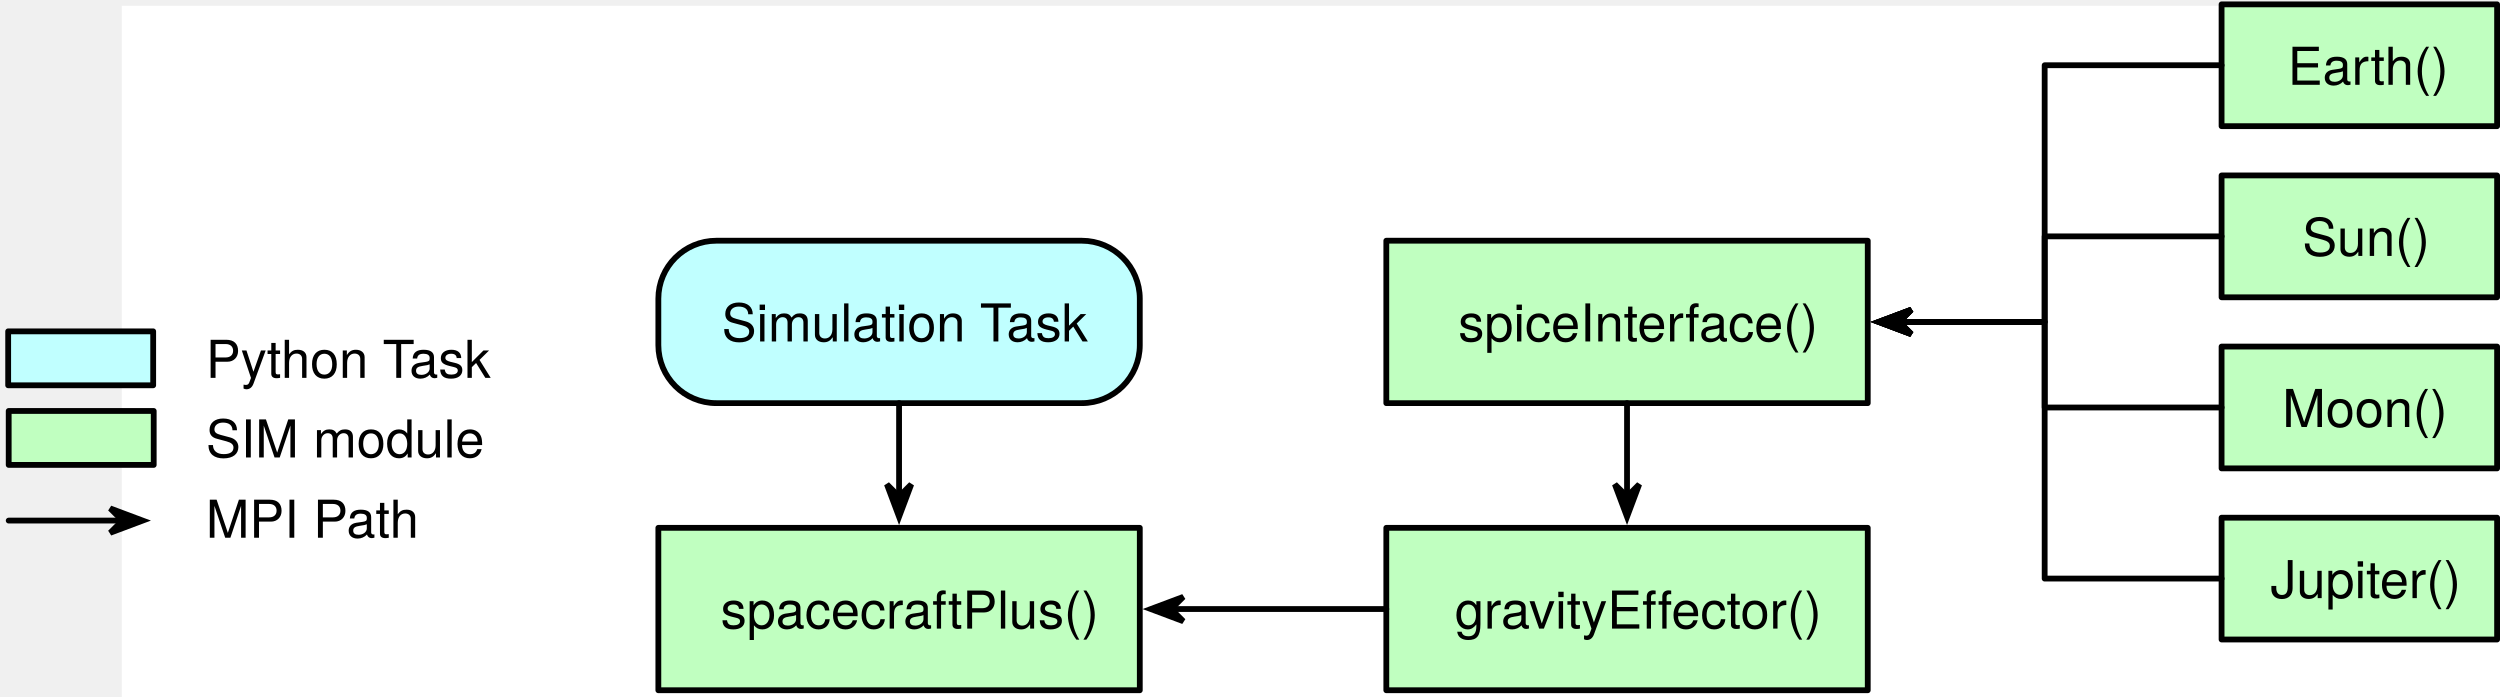
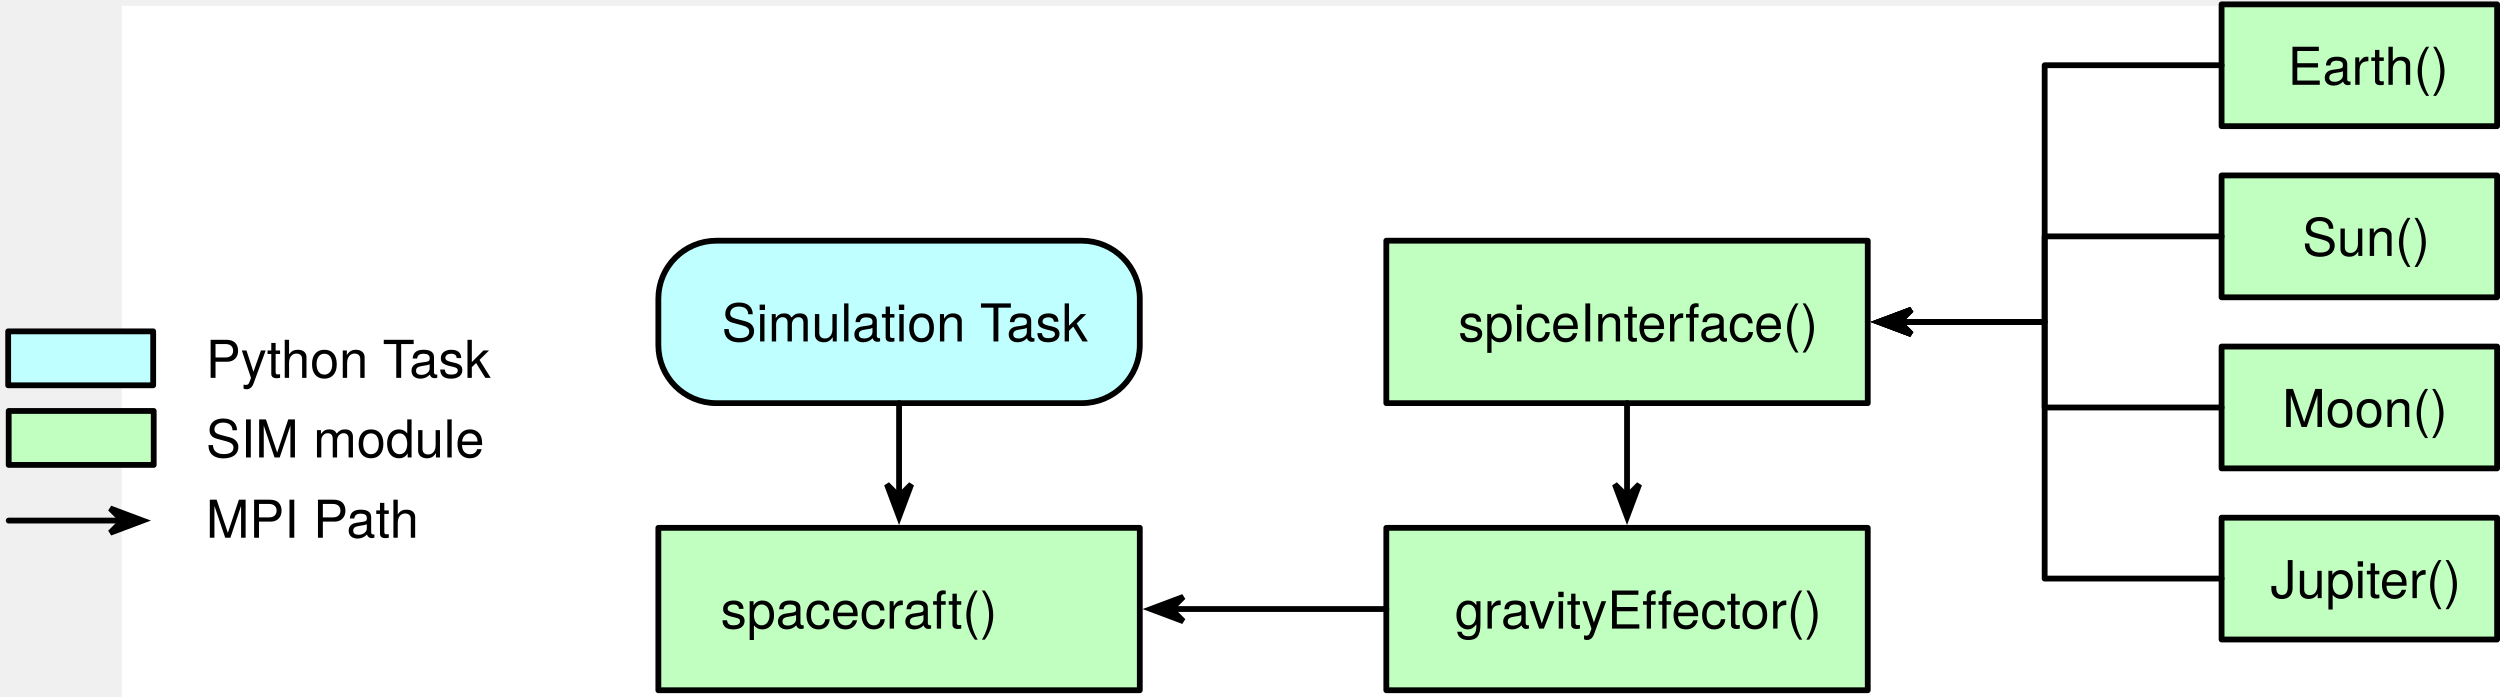
<svg xmlns="http://www.w3.org/2000/svg" version="1.1" viewBox="-21 -1 431 120" width="431pt" height="10pc">
  <defs>
    <font-face font-family="Helvetica Neue" font-size="9" panose-1="2 0 4 3 0 0 0 2 0 4" units-per-em="1000" underline-position="-100" underline-thickness="50" slope="0" x-height="530" cap-height="728" ascent="966.995" descent="-212.997" font-weight="300">
      <font-face-src>
        <font-face-name name="HelveticaNeue-Light" />
      </font-face-src>
    </font-face>
    <marker orient="auto" overflow="visible" markerUnits="strokeWidth" id="SharpArrow_Marker" viewBox="-4 -4 9 8" markerWidth="9" markerHeight="8" color="black">
      <g>
        <path d="M 3.5 0 L -2.1 -2.1 L 0 0 L 0 0 L -2.1 2.1 Z" fill="currentColor" stroke="currentColor" stroke-width="1" />
      </g>
    </marker>
  </defs>
  <g stroke="none" stroke-opacity="1" stroke-dasharray="none" fill="none" fill-opacity="1">
    <rect fill="white" width="530" height="620" />
    <g>
      <rect x="92.5" y="90" width="83" height="28" fill="#c0ffc0" />
      <rect x="92.5" y="90" width="83" height="28" stroke="black" stroke-linecap="round" stroke-linejoin="round" stroke-width="1" />
      <text transform="translate(97.5 98.36947)" fill="black">
-         <tspan font-family="Helvetica Neue" font-size="9" font-weight="300" x="5.742" y="9" textLength="61.515">spacecraftPlus()</tspan>
+         <tspan font-family="Helvetica Neue" font-size="9" font-weight="300" x="5.742" y="9" textLength="61.515">spacecraft()</tspan>
      </text>
      <rect x="218" y="90" width="83" height="28" fill="#c0ffc0" />
      <rect x="218" y="90" width="83" height="28" stroke="black" stroke-linecap="round" stroke-linejoin="round" stroke-width="1" />
      <text transform="translate(223 98.36947)" fill="black">
        <tspan font-family="Helvetica Neue" font-size="9" font-weight="300" x="6.822" y="9" textLength="59.355">gravityEffector()</tspan>
      </text>
      <line x1="218" y1="104" x2="180.9" y2="104" marker-end="url(#SharpArrow_Marker)" stroke="black" stroke-linecap="round" stroke-linejoin="round" stroke-width="1" />
      <path d="M 102.5 40.5 L 165.5 40.5 C 171.023 40.5 175.5 44.977 175.5 50.5 L 175.5 58.5 C 175.5 64.023 171.023 68.5 165.5 68.5 L 102.5 68.5 C 96.977 68.5 92.5 64.023 92.5 58.5 L 92.5 50.5 C 92.5 44.977 96.977 40.5 102.5 40.5 Z" fill="#c0ffff" />
      <path d="M 102.5 40.5 L 165.5 40.5 C 171.023 40.5 175.5 44.977 175.5 50.5 L 175.5 58.5 C 175.5 64.023 171.023 68.5 165.5 68.5 L 102.5 68.5 C 96.977 68.5 92.5 64.023 92.5 58.5 L 92.5 50.5 C 92.5 44.977 96.977 40.5 102.5 40.5 Z" stroke="black" stroke-linecap="round" stroke-linejoin="round" stroke-width="1" />
      <text transform="translate(97.5 48.86947)" fill="black">
        <tspan font-family="Helvetica Neue" font-size="9" font-weight="300" x="5.913" y="9" textLength="61.173">Simulation Task</tspan>
      </text>
      <line x1="134" y1="68.5" x2="134" y2="84.6" marker-end="url(#SharpArrow_Marker)" stroke="black" stroke-linecap="round" stroke-linejoin="round" stroke-width="1" />
      <rect x="362" y="-.25" width="47.5" height="21" fill="#c0ffc0" />
      <rect x="362" y="-.25" width="47.5" height="21" stroke="black" stroke-linecap="round" stroke-linejoin="round" stroke-width="1" />
      <text transform="translate(367 4.619469)" fill="black">
        <tspan font-family="Helvetica Neue" font-size="9" font-weight="300" x="6.411" y="9" textLength="24.678">Earth()</tspan>
      </text>
      <path d="M 362 10.25 L 354.6 10.25 L 331.5 10.25 L 331.5 32.375 L 331.5 54.5 L 308.4 54.5 L 306.4 54.5" marker-end="url(#SharpArrow_Marker)" stroke="black" stroke-linecap="round" stroke-linejoin="round" stroke-width="1" />
      <rect x="362" y="29.25" width="47.5" height="21" fill="#c0ffc0" />
      <rect x="362" y="29.25" width="47.5" height="21" stroke="black" stroke-linecap="round" stroke-linejoin="round" stroke-width="1" />
      <text transform="translate(367 34.11947)" fill="black">
        <tspan font-family="Helvetica Neue" font-size="9" font-weight="300" x="8.913" y="9" textLength="19.674">Sun()</tspan>
      </text>
      <rect x="362" y="58.75" width="47.5" height="21" fill="#c0ffc0" />
      <rect x="362" y="58.75" width="47.5" height="21" stroke="black" stroke-linecap="round" stroke-linejoin="round" stroke-width="1" />
      <text transform="translate(367 63.61947)" fill="black">
        <tspan font-family="Helvetica Neue" font-size="9" font-weight="300" x="5.466" y="9" textLength="26.568">Moon()</tspan>
      </text>
      <rect x="362" y="88.25" width="47.5" height="21" fill="#c0ffc0" />
      <rect x="362" y="88.25" width="47.5" height="21" stroke="black" stroke-linecap="round" stroke-linejoin="round" stroke-width="1" />
      <text transform="translate(367 93.11947)" fill="black">
        <tspan font-family="Helvetica Neue" font-size="9" font-weight="300" x="3.414" y="9" textLength="30.672">Jupiter()</tspan>
      </text>
      <path d="M 362 39.75 L 354.6 39.75 L 331.5 39.75 L 331.5 47.125 L 331.5 54.5 L 308.4 54.5 L 306.4 54.5" marker-end="url(#SharpArrow_Marker)" stroke="black" stroke-linecap="round" stroke-linejoin="round" stroke-width="1" />
      <path d="M 362 69.25 L 354.6 69.25 L 331.5 69.25 L 331.5 61.875 L 331.5 54.5 L 308.4 54.5 L 306.4 54.5" marker-end="url(#SharpArrow_Marker)" stroke="black" stroke-linecap="round" stroke-linejoin="round" stroke-width="1" />
      <path d="M 362 98.75 L 354.6 98.75 L 331.5 98.75 L 331.5 76.625 L 331.5 54.5 L 308.4 54.5 L 306.4 54.5" marker-end="url(#SharpArrow_Marker)" stroke="black" stroke-linecap="round" stroke-linejoin="round" stroke-width="1" />
      <rect x="218" y="40.5" width="83" height="28" fill="#c0ffc0" />
      <rect x="218" y="40.5" width="83" height="28" stroke="black" stroke-linecap="round" stroke-linejoin="round" stroke-width="1" />
      <text transform="translate(223 48.86947)" fill="black">
        <tspan font-family="Helvetica Neue" font-size="9" font-weight="300" x="7.407" y="9" textLength="58.185">spiceInterface()</tspan>
      </text>
      <line x1="259.5" y1="68.5" x2="259.5" y2="84.6" marker-end="url(#SharpArrow_Marker)" stroke="black" stroke-linecap="round" stroke-linejoin="round" stroke-width="1" />
      <rect x="-19.5" y="69.85" width="25" height="9.3" fill="#c0ffc0" />
      <rect x="-19.5" y="69.85" width="25" height="9.3" stroke="black" stroke-linecap="round" stroke-linejoin="round" stroke-width="1" />
      <text transform="translate(14.5 68.86947)" fill="black">
        <tspan font-family="Helvetica Neue" font-size="9" font-weight="300" x="0" y="9" textLength="46.395">SIM module</tspan>
      </text>
      <line x1="-19.5" y1="88.75" x2=".1" y2="88.75" marker-end="url(#SharpArrow_Marker)" stroke="black" stroke-linecap="round" stroke-linejoin="round" stroke-width="1" />
      <text transform="translate(14.5 82.71038)" fill="black">
        <tspan font-family="Helvetica Neue" font-size="9" font-weight="300" x="0" y="9" textLength="35.397">MPI Path</tspan>
      </text>
      <rect x="-19.591" y="56.123" width="25" height="9.3" fill="#c0ffff" />
      <rect x="-19.591" y="56.123" width="25" height="9.3" stroke="black" stroke-linecap="round" stroke-linejoin="round" stroke-width="1" />
      <text transform="translate(14.5 55.1422)" fill="black">
        <tspan font-family="Helvetica Neue" font-size="9" font-weight="300" x="0" y="9" textLength="48.177">Python Task</tspan>
      </text>
    </g>
  </g>
</svg>
